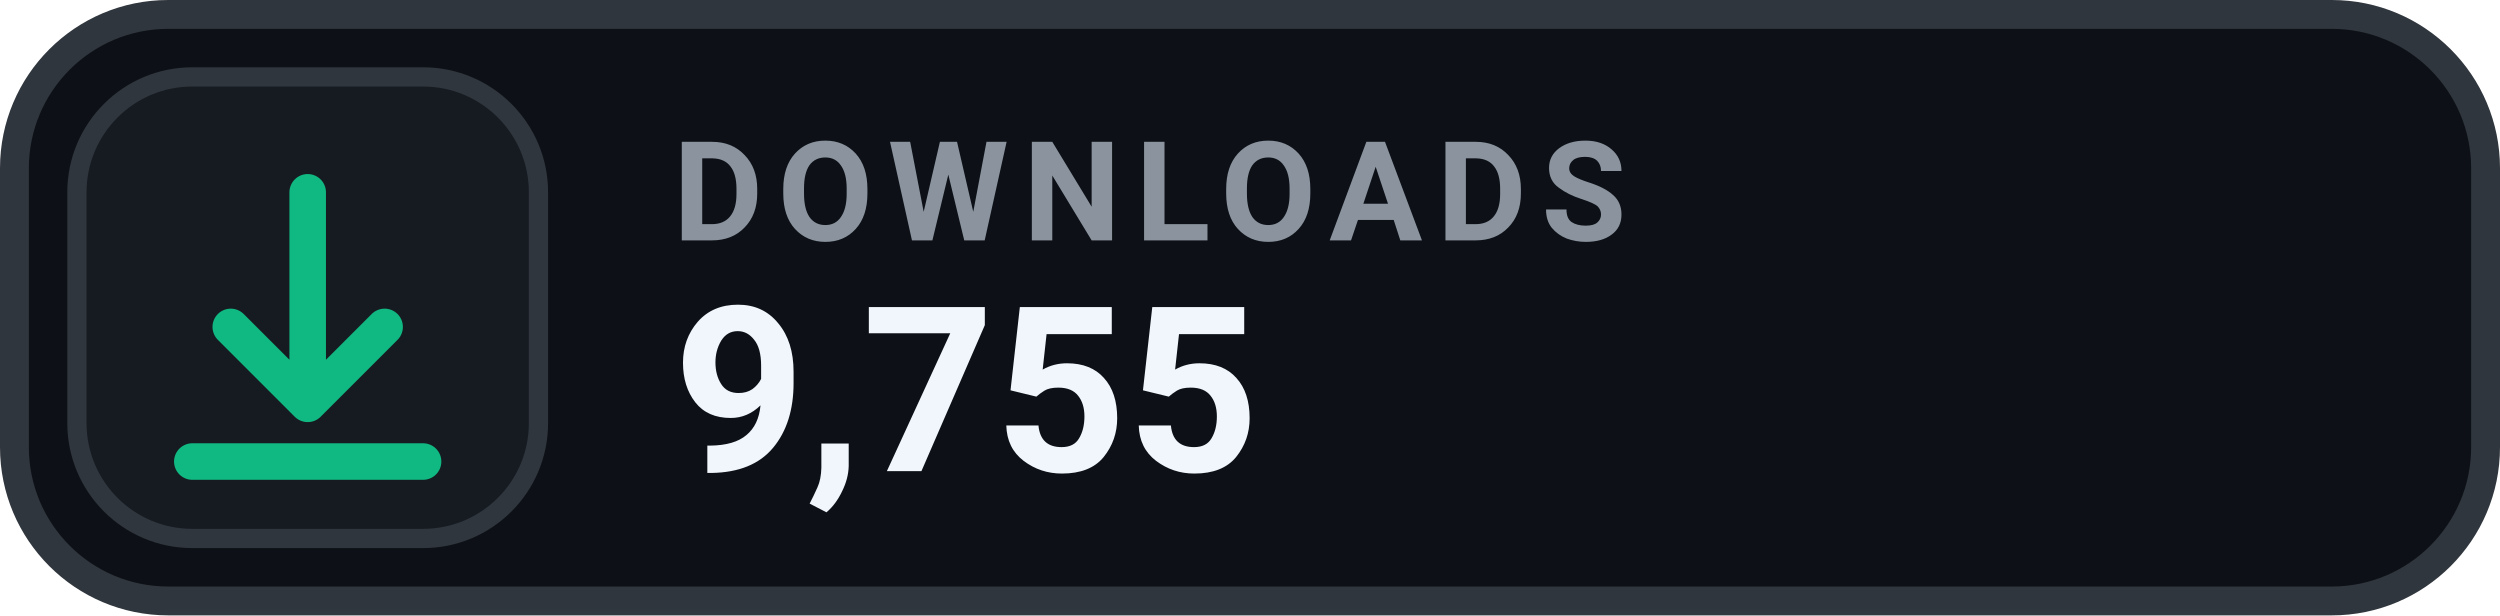
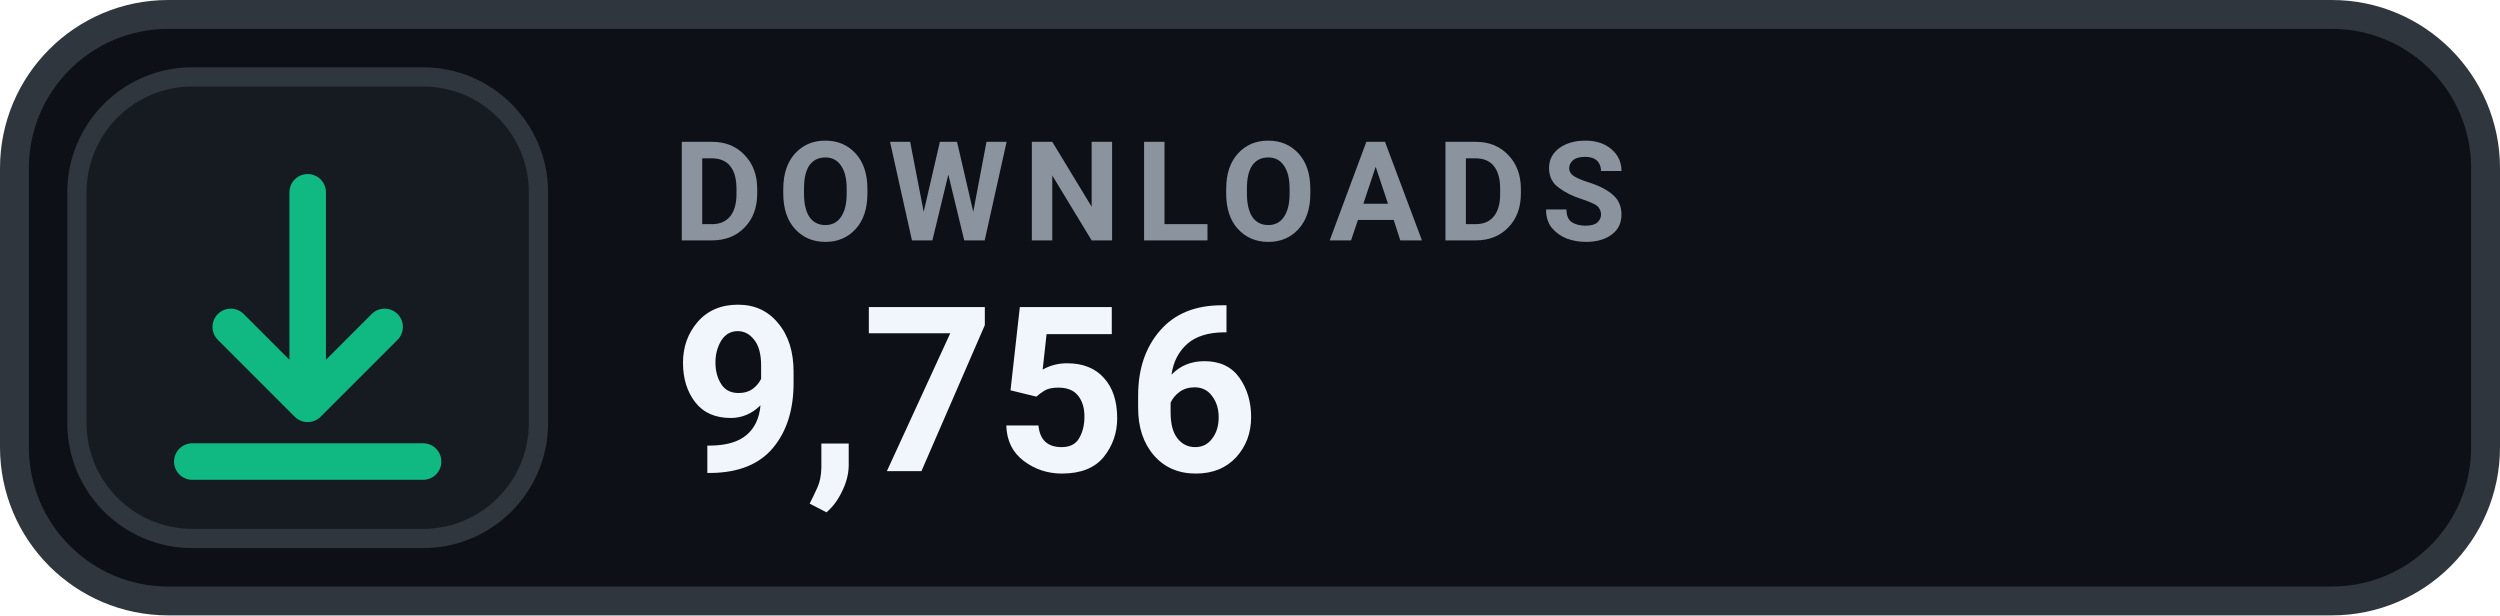
- <svg xmlns="http://www.w3.org/2000/svg" width="130" height="32" viewBox="0 0 130 32" role="img" aria-label="DOWNLOADS 9,755">
+ <svg xmlns="http://www.w3.org/2000/svg" width="130" height="32" viewBox="0 0 130 32" role="img" aria-label="DOWNLOADS 9,756">
  <rect x=".75" y=".75" width="128.5" height="30.5" rx="8" fill="#0D1117" stroke="#30363D" stroke-width="1.5" />
  <rect x="4" y="4" width="24" height="24" rx="6" fill="#161B22" stroke="#30363D" stroke-width="1" />
  <g transform="translate(16 16)" style="color:#10B981;">
    <path d="M0 -6 v11 m0 0 l4 -4 m-4 4 l-4 -4 M-6 8 h12" fill="none" stroke="currentColor" stroke-width="1.9" stroke-linecap="round" stroke-linejoin="round" />
  </g>
  <text x="35" y="12.5" fill="#8B949E" font-family="-apple-system,BlinkMacSystemFont,'Segoe UI',Roboto,Helvetica,Arial,sans-serif" font-size="7.2" font-weight="700" letter-spacing=".75">DOWNLOADS</text>
-   <text x="35" y="24.5" fill="#F0F6FC" font-family="-apple-system,BlinkMacSystemFont,'Segoe UI',Roboto,Helvetica,Arial,sans-serif" font-size="12" font-weight="700">9,755</text>
+   <text x="35" y="24.5" fill="#F0F6FC" font-family="-apple-system,BlinkMacSystemFont,'Segoe UI',Roboto,Helvetica,Arial,sans-serif" font-size="12" font-weight="700">9,756</text>
</svg>
